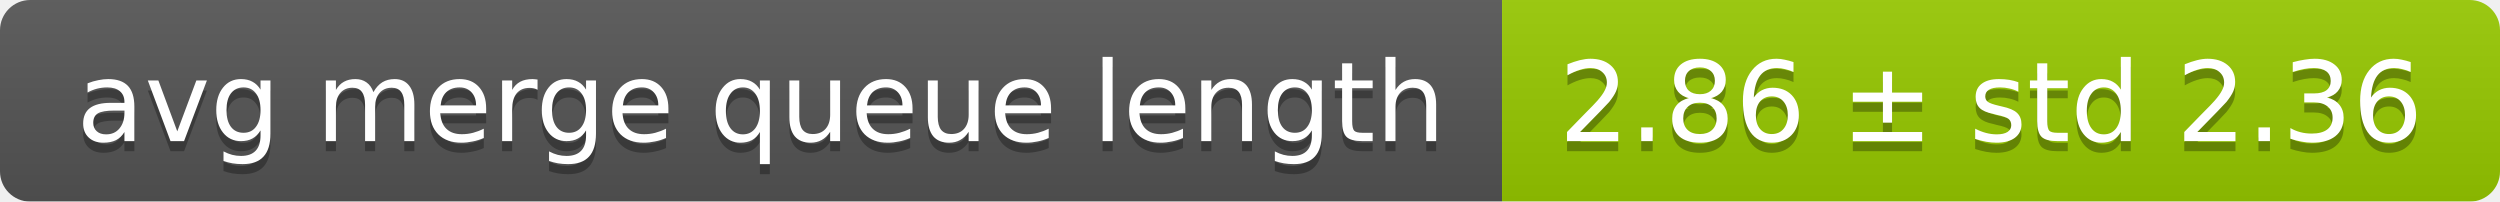
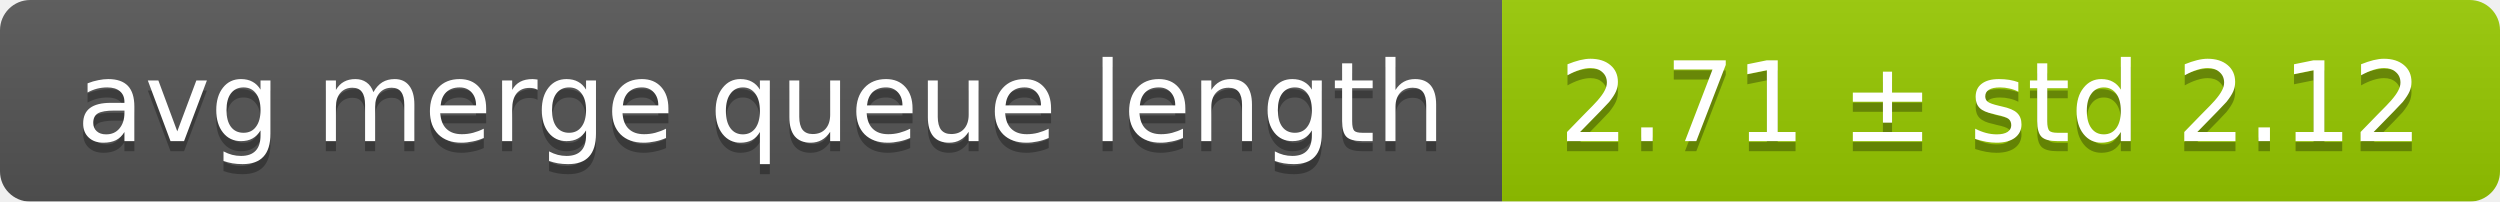
<svg xmlns="http://www.w3.org/2000/svg" width="248" height="20">
  <linearGradient id="smooth" x2="0" y2="100%">
    <stop offset="0" stop-color="#bbb" stop-opacity=".1" />
    <stop offset="1" stop-opacity=".1" />
  </linearGradient>
  <mask id="round">
    <rect width="248" height="20" rx="3" fill="#fff" />
  </mask>
  <g mask="url(#round)">
    <rect width="149" height="20" fill="#555" />
    <rect x="149" width="99" height="20" fill="#97ca00" />
    <rect width="248" height="20" fill="url(#smooth)" />
  </g>
  <g fill="#fff" text-anchor="middle" font-family="DejaVu Sans,Verdana,Geneva,sans-serif" font-size="11">
    <text x="75.5" y="15" fill="#010101" fill-opacity=".3">avg merge queue length</text>
    <text x="75.5" y="14">avg merge queue length</text>
-     <text x="197.5" y="15" fill="#010101" fill-opacity=".3">2.86 ± std 2.36</text>
-     <text x="197.5" y="14">2.86 ± std 2.36</text>
+     <text x="197.5" y="15" fill="#010101" fill-opacity=".3">2.71 ± std 2.12</text>
+     <text x="197.5" y="14">2.71 ± std 2.12</text>
  </g>
</svg>
